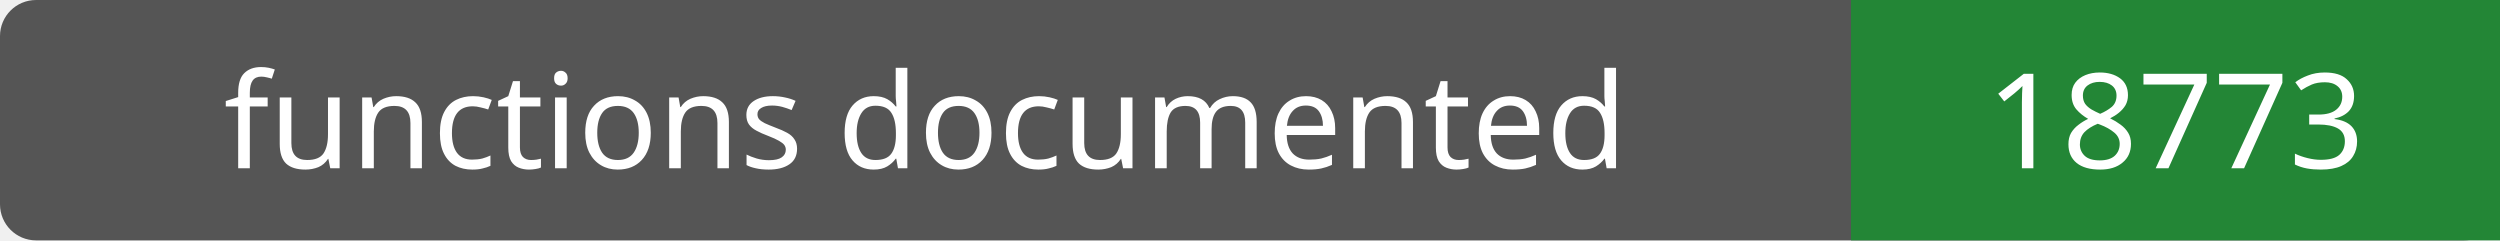
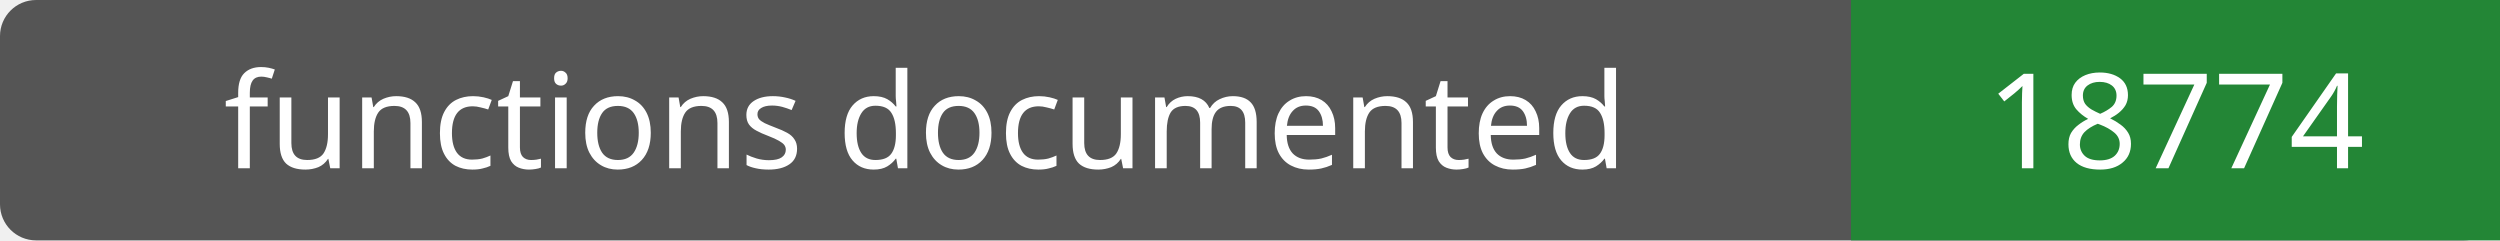
- <svg xmlns="http://www.w3.org/2000/svg" width="208" height="20" role="img" aria-label="functions documented: 18773">
+ <svg xmlns="http://www.w3.org/2000/svg" width="208" height="20" role="img" aria-label="functions documented: 18774">
  <rect width="208" height="20" rx="3" fill="#555" />
  <path fill="#238636" d="M154 0h54v20H154z" />
  <g fill="#fff" text-anchor="middle" font-family="Verdana,sans-serif" font-size="11">
    <text x="77.0" y="14">functions documented</text>
-     <text x="181.0" y="14">18773</text>
+     <text x="181.0" y="14">18774</text>
  </g>
</svg>
